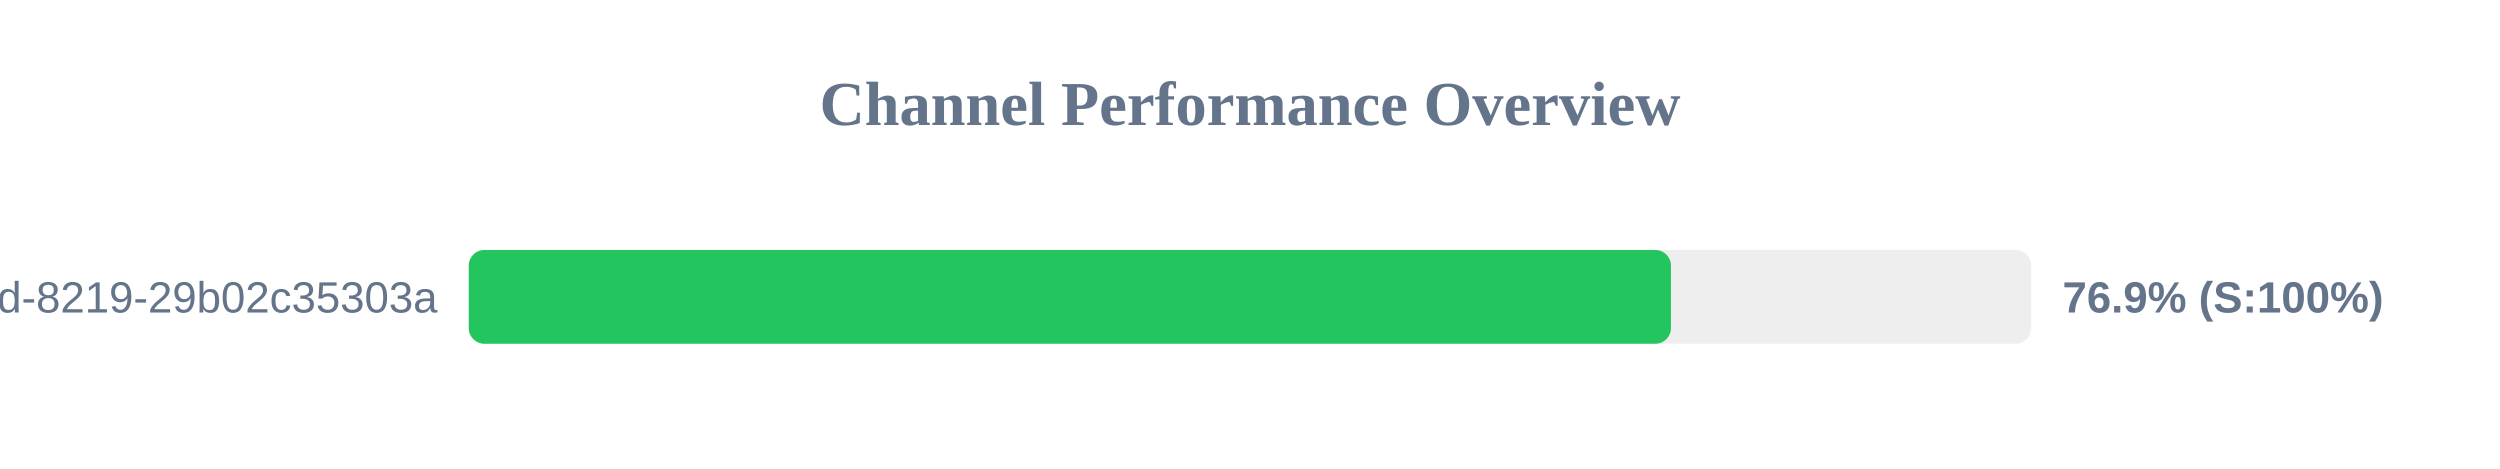
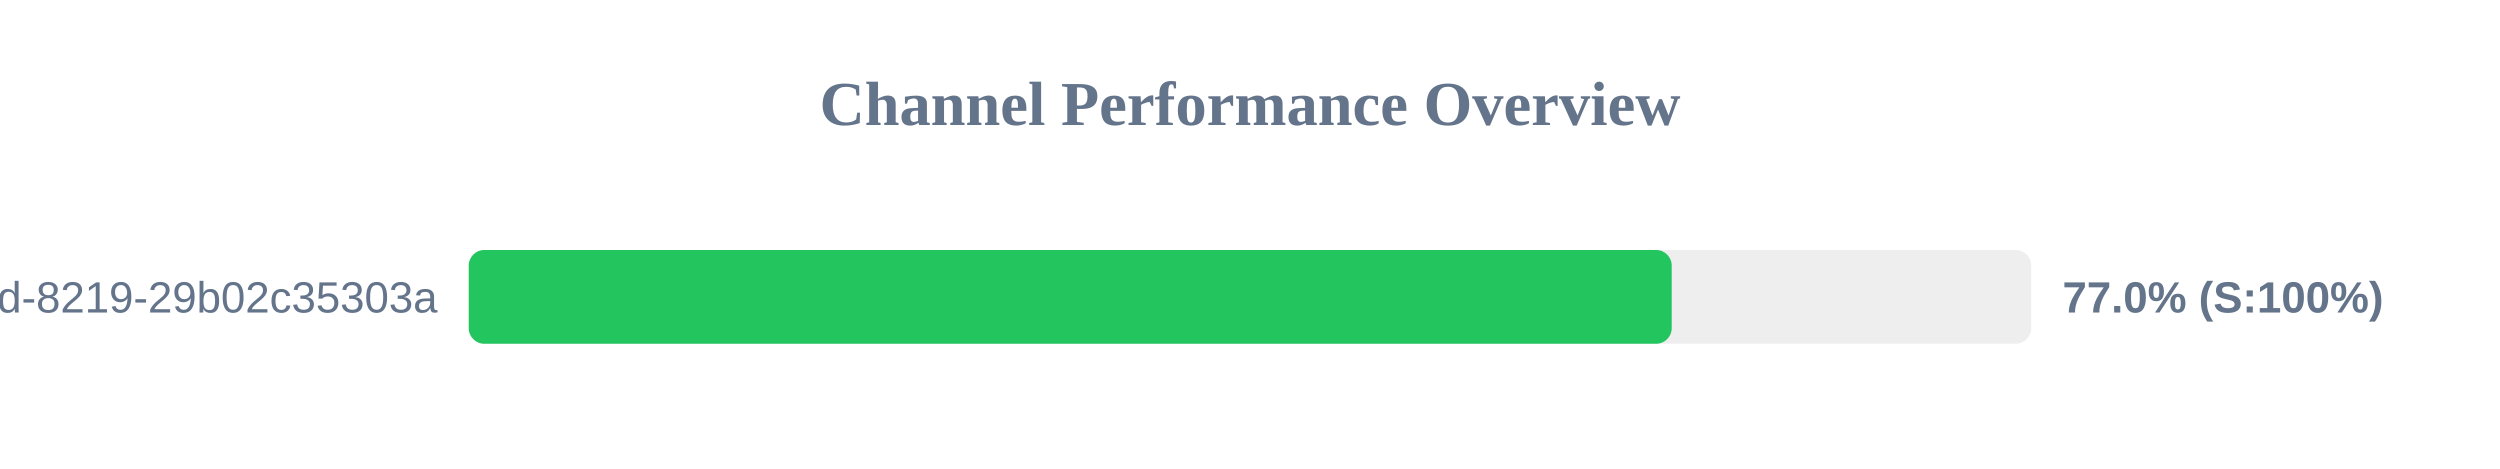
<svg xmlns="http://www.w3.org/2000/svg" width="800" height="150" version="1.1">
  <style>
        .row { font: 14px Arial; fill: #64748b; }
        .score { font: bold 14px Arial; fill: #64748b; }
    </style>
  <text x="400" y="40" text-anchor="middle" font-size="20px" font-weight="bold" fill="#64748b">Channel Performance Overview</text>
  <rect x="150" y="80" width="500" height="30" fill="#eee" rx="5" />
-   <rect x="150" y="80" width="384.7" height="30" fill="#22c55e" rx="5" />
+   <rect x="150" y="80" width="384.95" height="30" fill="#22c55e" rx="5" />
  <text x="140" y="100" text-anchor="end" class="row">?uuid=5eaa121d-4362-444d-8219-29b02c35303a</text>
-   <text x="660" y="100" text-anchor="start" class="score">76.9% (S:100%)</text>
+   <text x="660" y="100" text-anchor="start" class="score">77.0% (S:100%)</text>
</svg>
